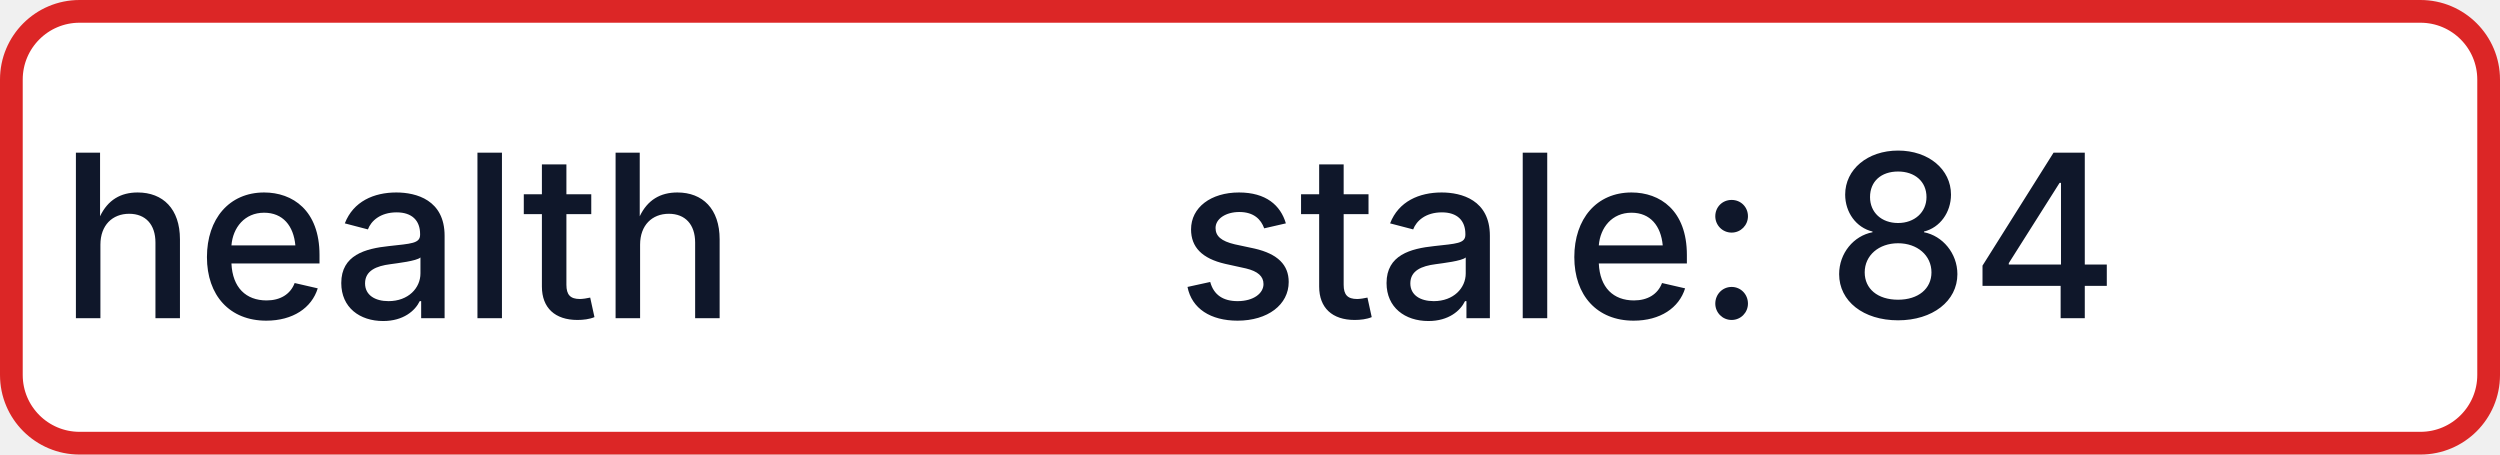
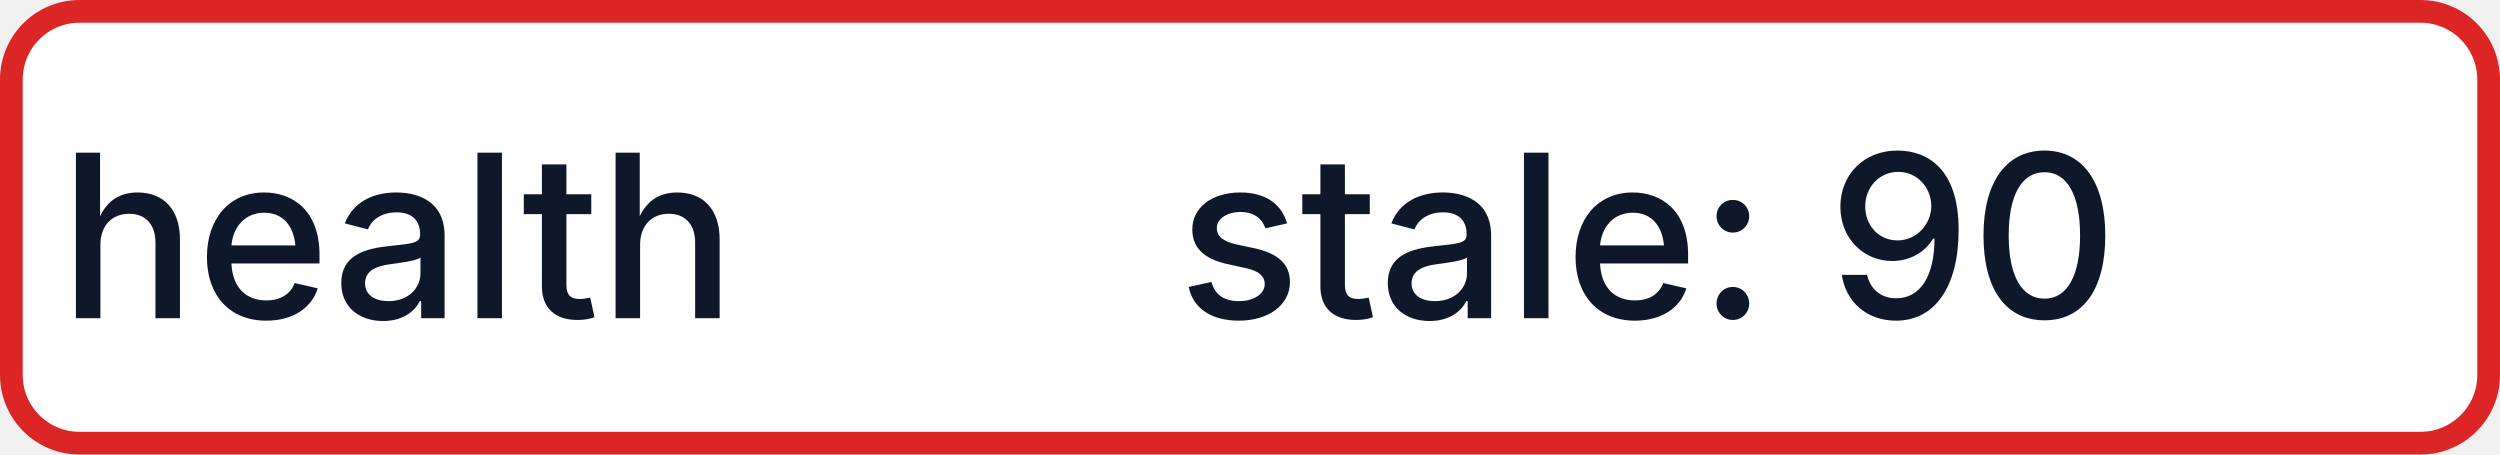
- <svg xmlns="http://www.w3.org/2000/svg" width="110" height="20" role="img" aria-label="health: stale: 84">
+ <svg xmlns="http://www.w3.org/2000/svg" width="110" height="20" role="img" aria-label="health: stale: 90">
  <rect x="0.5" y="0.5" width="109" height="19" rx="3" fill="#FFFFFF" stroke="#DC2626" stroke-width="1" />
  <g fill="#0F172A" text-anchor="middle" font-family="-apple-system,BlinkMacSystemFont,Segoe UI,sans-serif" font-size="10" font-weight="500">
    <text x="17.5" y="14">health</text>
-     <text x="72.5" y="14" textLength="68" lengthAdjust="spacingAndGlyphs">stale: 84</text>
+     <text x="72.5" y="14" textLength="68" lengthAdjust="spacingAndGlyphs">stale: 90</text>
  </g>
</svg>
